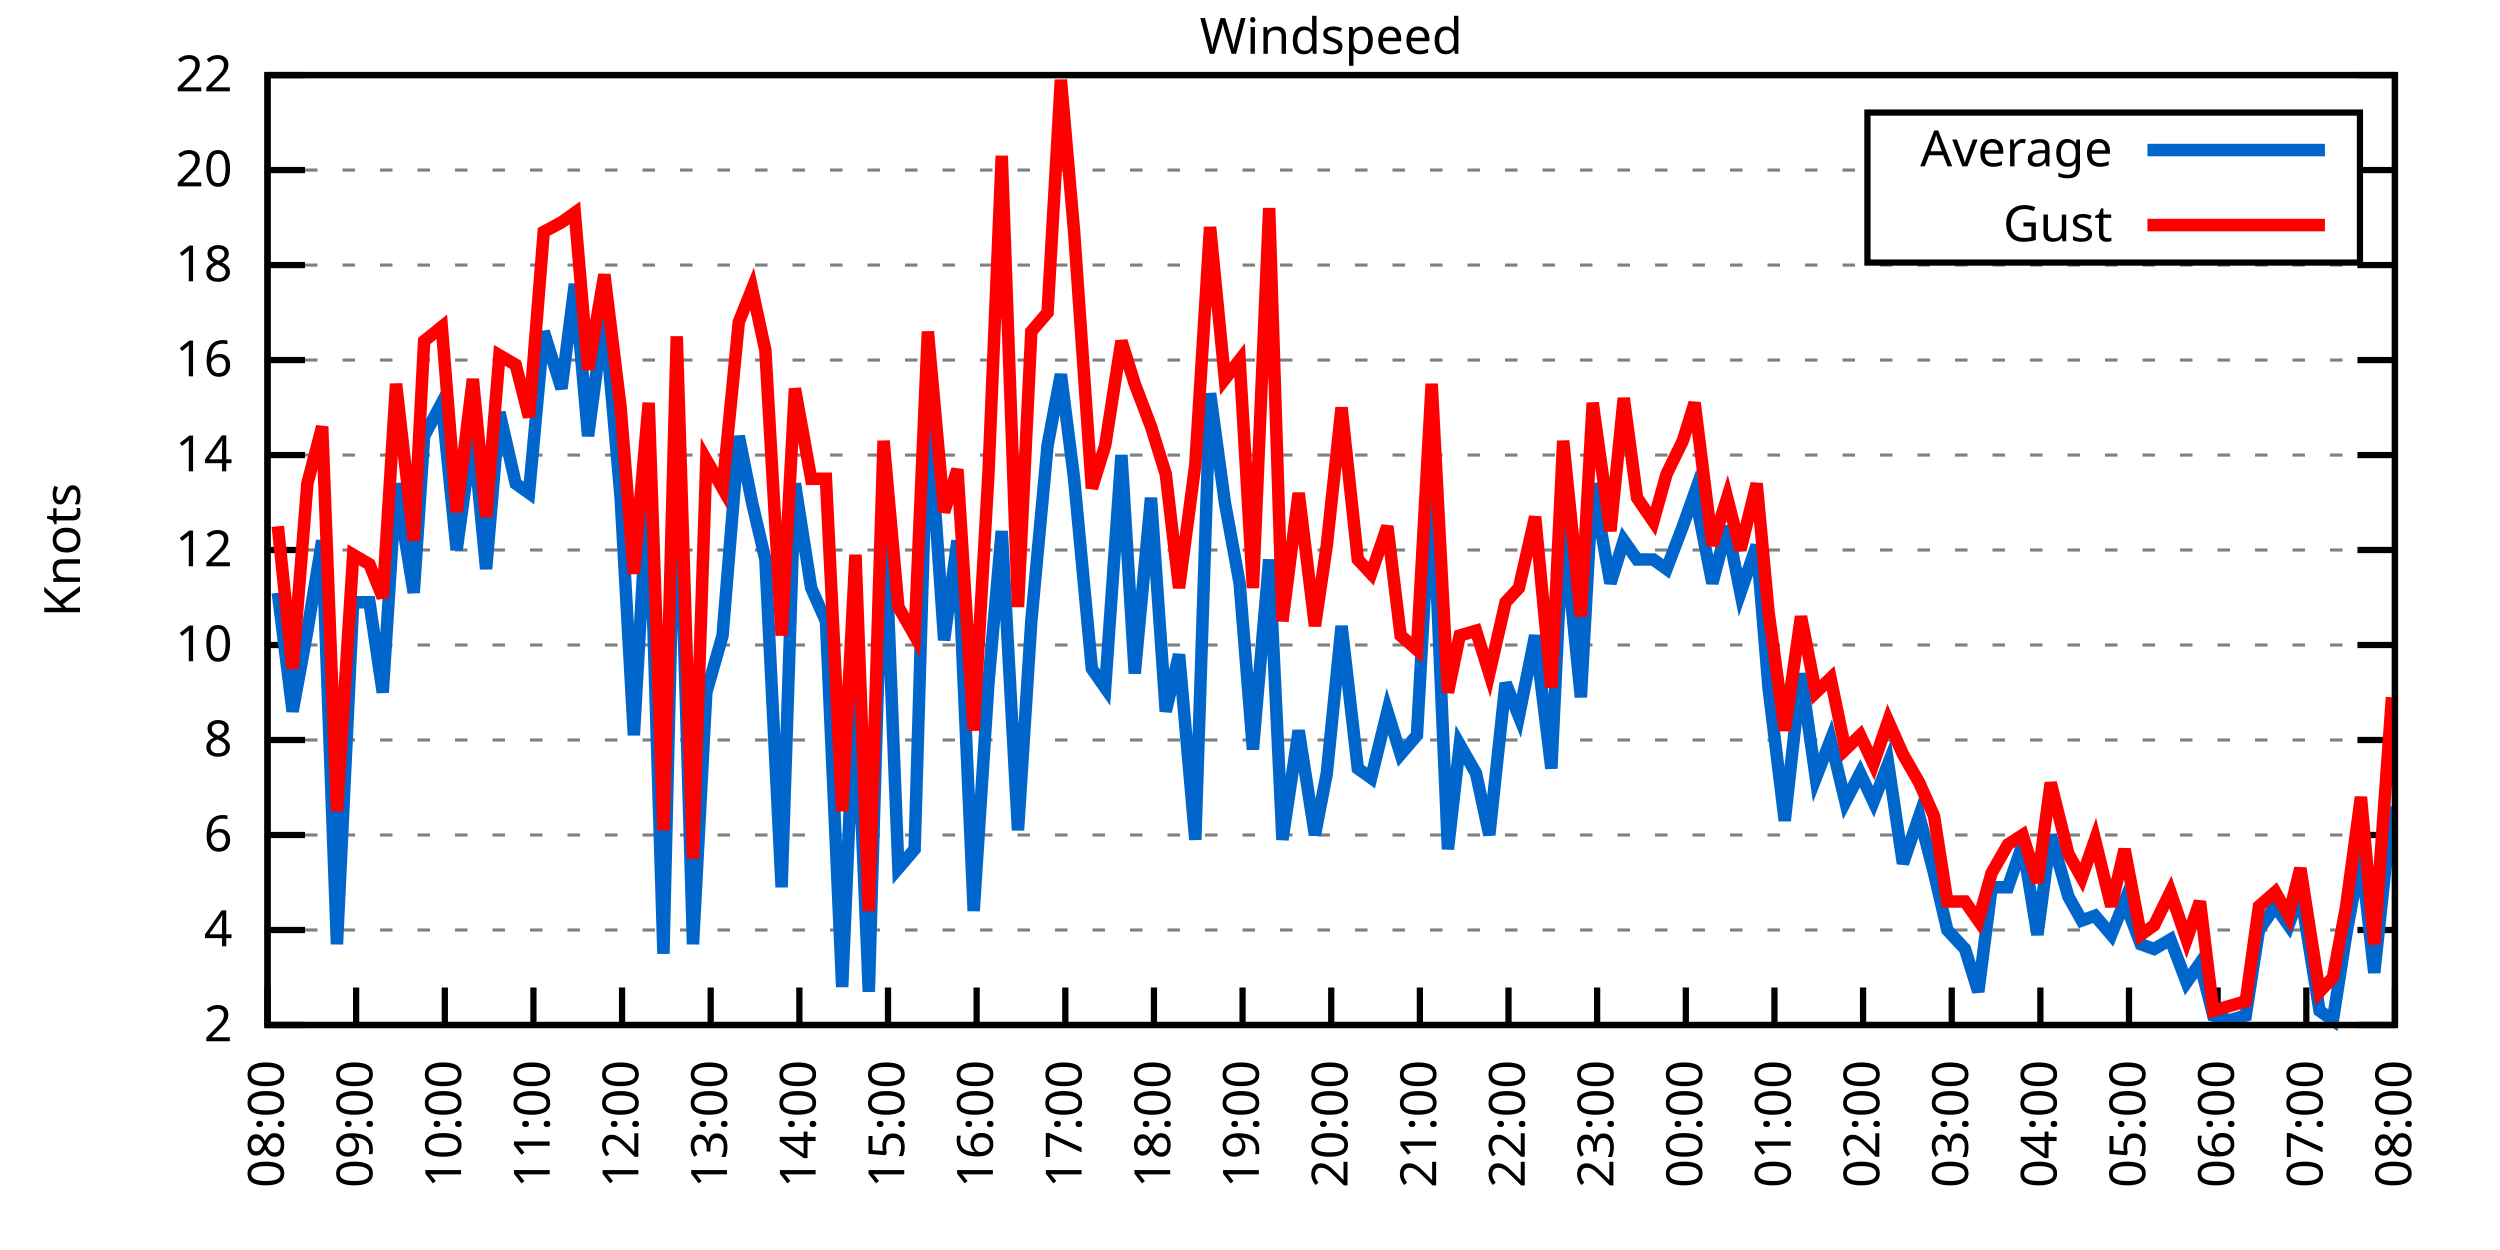
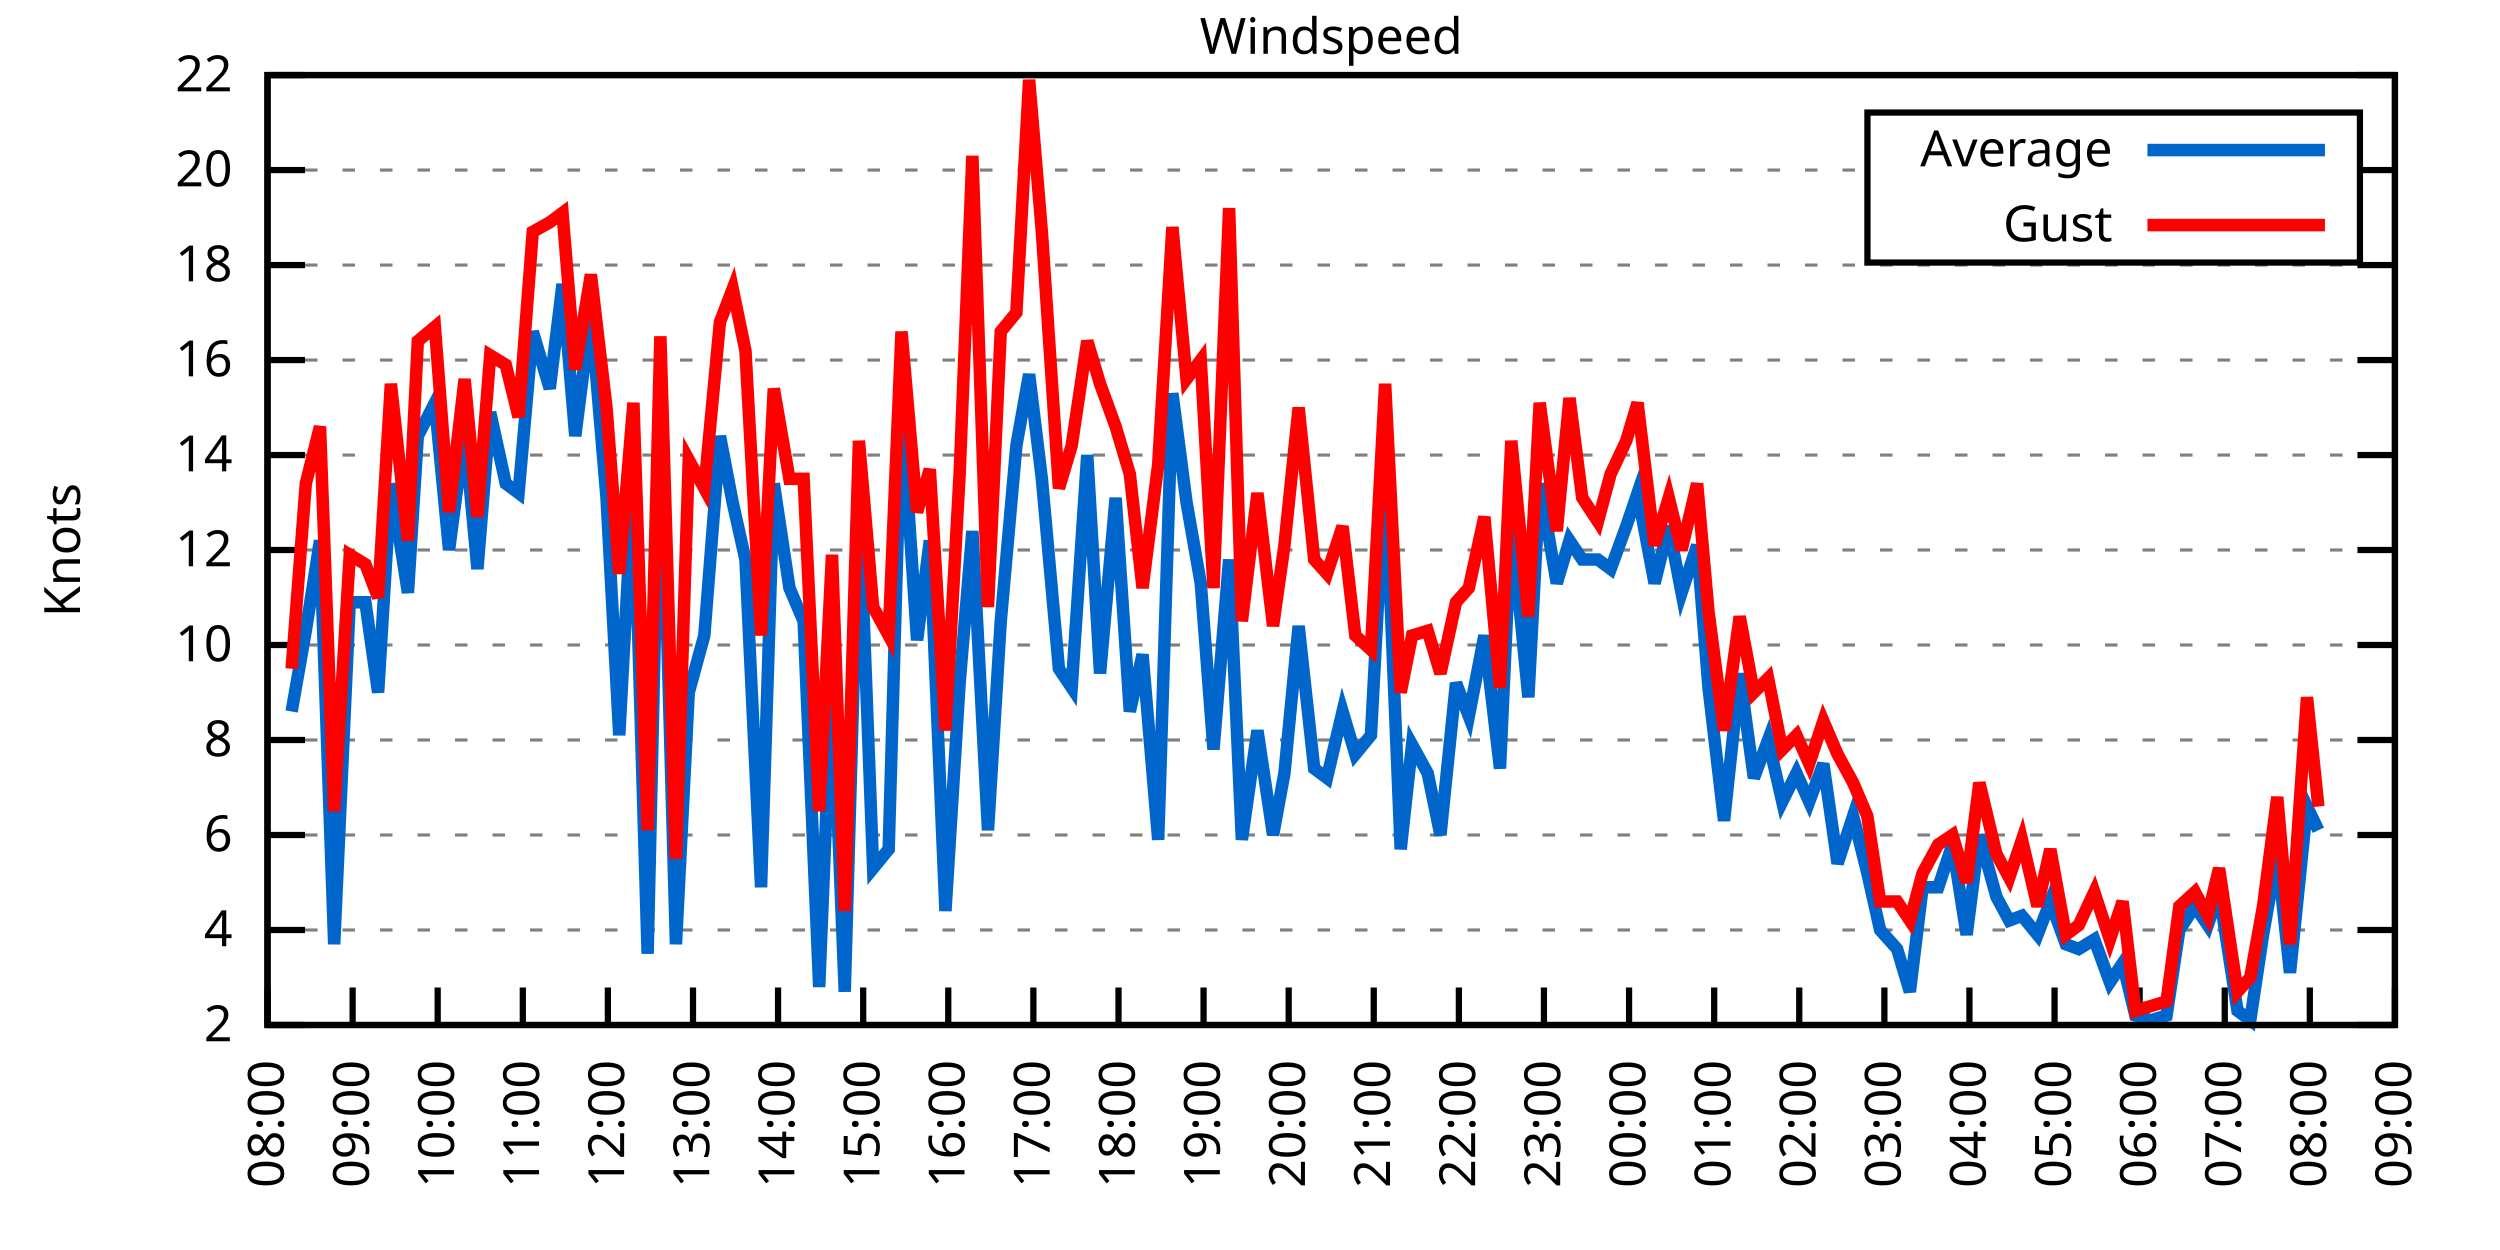
<svg xmlns="http://www.w3.org/2000/svg" xmlns:xlink="http://www.w3.org/1999/xlink" width="400" height="200" viewBox="0 0 400 200">
  <g id="gnuplot_canvas">
    <rect x="0" y="0" width="400" height="200" fill="none" />
    <defs>
      <circle id="gpDot" r="0.5" stroke-width="0.5" stroke="currentColor" />
      <path id="gpPt0" stroke-width="0.333" stroke="currentColor" d="M-1,0 h2 M0,-1 v2" />
      <path id="gpPt1" stroke-width="0.333" stroke="currentColor" d="M-1,-1 L1,1 M1,-1 L-1,1" />
      <path id="gpPt2" stroke-width="0.333" stroke="currentColor" d="M-1,0 L1,0 M0,-1 L0,1 M-1,-1 L1,1 M-1,1 L1,-1" />
      <rect id="gpPt3" stroke-width="0.333" stroke="currentColor" x="-1" y="-1" width="2" height="2" />
      <rect id="gpPt4" stroke-width="0.333" stroke="currentColor" fill="currentColor" x="-1" y="-1" width="2" height="2" />
      <circle id="gpPt5" stroke-width="0.333" stroke="currentColor" cx="0" cy="0" r="1" />
      <use xlink:href="#gpPt5" id="gpPt6" fill="currentColor" stroke="none" />
      <path id="gpPt7" stroke-width="0.333" stroke="currentColor" d="M0,-1.33 L-1.33,0.67 L1.33,0.67 z" />
      <use xlink:href="#gpPt7" id="gpPt8" fill="currentColor" stroke="none" />
      <use xlink:href="#gpPt7" id="gpPt9" stroke="currentColor" transform="rotate(180)" />
      <use xlink:href="#gpPt9" id="gpPt10" fill="currentColor" stroke="none" />
      <use xlink:href="#gpPt3" id="gpPt11" stroke="currentColor" transform="rotate(45)" />
      <use xlink:href="#gpPt11" id="gpPt12" fill="currentColor" stroke="none" />
      <path id="gpPt13" stroke-width="0.333" stroke="currentColor" d="M0,1.330 L1.265,0.411 L0.782,-1.067 L-0.782,-1.076 L-1.265,0.411 z" />
      <use xlink:href="#gpPt13" id="gpPt14" fill="currentColor" stroke="none" />
      <filter id="textbox" filterUnits="objectBoundingBox" x="0" y="0" height="1" width="1">
        <feFlood flood-color="white" flood-opacity="1" result="bgnd" />
        <feComposite in="SourceGraphic" in2="bgnd" operator="atop" />
      </filter>
      <filter id="greybox" filterUnits="objectBoundingBox" x="0" y="0" height="1" width="1">
        <feFlood flood-color="lightgrey" flood-opacity="1" result="grey" />
        <feComposite in="SourceGraphic" in2="grey" operator="atop" />
      </filter>
    </defs>
    <g fill="none" color="white" stroke="currentColor" stroke-width="1.00" stroke-linecap="butt" stroke-linejoin="miter">
</g>
    <g fill="none" color="black" stroke="currentColor" stroke-width="1.00" stroke-linecap="butt" stroke-linejoin="miter">
      <g stroke="none" shape-rendering="crispEdges">
        <polygon fill="rgb(255, 255, 255)" points="42.80,164.00 383.18,164.00 383.18,12.02 42.80,12.02 " />
      </g>
    </g>
    <g fill="none" color="black" stroke="currentColor" stroke-width="1.00" stroke-linecap="butt" stroke-linejoin="miter">
</g>
    <g fill="none" color="black" stroke="black" stroke-width="0.50" stroke-linecap="butt" stroke-linejoin="miter">
</g>
    <g fill="none" color="gray" stroke="currentColor" stroke-width="0.50" stroke-linecap="butt" stroke-linejoin="miter">
      <path stroke="gray" stroke-dasharray="2,4" class="gridline" d="M42.80,164.00 L383.19,164.00  " />
    </g>
    <g fill="none" color="gray" stroke="gray" stroke-width="1.00" stroke-linecap="butt" stroke-linejoin="miter">
</g>
    <g fill="none" color="black" stroke="currentColor" stroke-width="1.00" stroke-linecap="butt" stroke-linejoin="miter">
      <path stroke="black" d="M42.80,164.00 L48.80,164.00 M383.19,164.00 L377.19,164.00  " />
      <g transform="translate(37.20,166.60)" stroke="none" fill="black" font-family="Sans" font-size="8.00" text-anchor="end">
        <text>
          <tspan font-family="Sans"> 2</tspan>
        </text>
      </g>
    </g>
    <g fill="none" color="black" stroke="currentColor" stroke-width="1.00" stroke-linecap="butt" stroke-linejoin="miter">
</g>
    <g fill="none" color="black" stroke="black" stroke-width="0.50" stroke-linecap="butt" stroke-linejoin="miter">
</g>
    <g fill="none" color="gray" stroke="currentColor" stroke-width="0.50" stroke-linecap="butt" stroke-linejoin="miter">
      <path stroke="gray" stroke-dasharray="2,4" class="gridline" d="M42.80,148.80 L383.19,148.80  " />
    </g>
    <g fill="none" color="gray" stroke="gray" stroke-width="1.00" stroke-linecap="butt" stroke-linejoin="miter">
</g>
    <g fill="none" color="black" stroke="currentColor" stroke-width="1.00" stroke-linecap="butt" stroke-linejoin="miter">
      <path stroke="black" d="M42.80,148.80 L48.80,148.80 M383.19,148.80 L377.19,148.80  " />
      <g transform="translate(37.20,151.40)" stroke="none" fill="black" font-family="Sans" font-size="8.00" text-anchor="end">
        <text>
          <tspan font-family="Sans"> 4</tspan>
        </text>
      </g>
    </g>
    <g fill="none" color="black" stroke="currentColor" stroke-width="1.00" stroke-linecap="butt" stroke-linejoin="miter">
</g>
    <g fill="none" color="black" stroke="black" stroke-width="0.50" stroke-linecap="butt" stroke-linejoin="miter">
</g>
    <g fill="none" color="gray" stroke="currentColor" stroke-width="0.50" stroke-linecap="butt" stroke-linejoin="miter">
      <path stroke="gray" stroke-dasharray="2,4" class="gridline" d="M42.80,133.60 L383.19,133.60  " />
    </g>
    <g fill="none" color="gray" stroke="gray" stroke-width="1.00" stroke-linecap="butt" stroke-linejoin="miter">
</g>
    <g fill="none" color="black" stroke="currentColor" stroke-width="1.00" stroke-linecap="butt" stroke-linejoin="miter">
      <path stroke="black" d="M42.80,133.60 L48.80,133.60 M383.19,133.60 L377.19,133.60  " />
      <g transform="translate(37.20,136.20)" stroke="none" fill="black" font-family="Sans" font-size="8.00" text-anchor="end">
        <text>
          <tspan font-family="Sans"> 6</tspan>
        </text>
      </g>
    </g>
    <g fill="none" color="black" stroke="currentColor" stroke-width="1.00" stroke-linecap="butt" stroke-linejoin="miter">
</g>
    <g fill="none" color="black" stroke="black" stroke-width="0.50" stroke-linecap="butt" stroke-linejoin="miter">
</g>
    <g fill="none" color="gray" stroke="currentColor" stroke-width="0.50" stroke-linecap="butt" stroke-linejoin="miter">
      <path stroke="gray" stroke-dasharray="2,4" class="gridline" d="M42.80,118.40 L383.19,118.40  " />
    </g>
    <g fill="none" color="gray" stroke="gray" stroke-width="1.00" stroke-linecap="butt" stroke-linejoin="miter">
</g>
    <g fill="none" color="black" stroke="currentColor" stroke-width="1.00" stroke-linecap="butt" stroke-linejoin="miter">
      <path stroke="black" d="M42.80,118.40 L48.80,118.40 M383.19,118.40 L377.19,118.40  " />
      <g transform="translate(37.20,121.00)" stroke="none" fill="black" font-family="Sans" font-size="8.00" text-anchor="end">
        <text>
          <tspan font-family="Sans"> 8</tspan>
        </text>
      </g>
    </g>
    <g fill="none" color="black" stroke="currentColor" stroke-width="1.00" stroke-linecap="butt" stroke-linejoin="miter">
</g>
    <g fill="none" color="black" stroke="black" stroke-width="0.50" stroke-linecap="butt" stroke-linejoin="miter">
</g>
    <g fill="none" color="gray" stroke="currentColor" stroke-width="0.50" stroke-linecap="butt" stroke-linejoin="miter">
      <path stroke="gray" stroke-dasharray="2,4" class="gridline" d="M42.80,103.20 L383.19,103.20  " />
    </g>
    <g fill="none" color="gray" stroke="gray" stroke-width="1.00" stroke-linecap="butt" stroke-linejoin="miter">
</g>
    <g fill="none" color="black" stroke="currentColor" stroke-width="1.00" stroke-linecap="butt" stroke-linejoin="miter">
      <path stroke="black" d="M42.80,103.20 L48.80,103.20 M383.19,103.20 L377.19,103.20  " />
      <g transform="translate(37.20,105.80)" stroke="none" fill="black" font-family="Sans" font-size="8.00" text-anchor="end">
        <text>
          <tspan font-family="Sans"> 10</tspan>
        </text>
      </g>
    </g>
    <g fill="none" color="black" stroke="currentColor" stroke-width="1.00" stroke-linecap="butt" stroke-linejoin="miter">
</g>
    <g fill="none" color="black" stroke="black" stroke-width="0.50" stroke-linecap="butt" stroke-linejoin="miter">
</g>
    <g fill="none" color="gray" stroke="currentColor" stroke-width="0.50" stroke-linecap="butt" stroke-linejoin="miter">
      <path stroke="gray" stroke-dasharray="2,4" class="gridline" d="M42.80,88.00 L383.19,88.00  " />
    </g>
    <g fill="none" color="gray" stroke="gray" stroke-width="1.00" stroke-linecap="butt" stroke-linejoin="miter">
</g>
    <g fill="none" color="black" stroke="currentColor" stroke-width="1.00" stroke-linecap="butt" stroke-linejoin="miter">
      <path stroke="black" d="M42.80,88.00 L48.80,88.00 M383.19,88.00 L377.19,88.00  " />
      <g transform="translate(37.20,90.60)" stroke="none" fill="black" font-family="Sans" font-size="8.00" text-anchor="end">
        <text>
          <tspan font-family="Sans"> 12</tspan>
        </text>
      </g>
    </g>
    <g fill="none" color="black" stroke="currentColor" stroke-width="1.00" stroke-linecap="butt" stroke-linejoin="miter">
</g>
    <g fill="none" color="black" stroke="black" stroke-width="0.50" stroke-linecap="butt" stroke-linejoin="miter">
</g>
    <g fill="none" color="gray" stroke="currentColor" stroke-width="0.50" stroke-linecap="butt" stroke-linejoin="miter">
      <path stroke="gray" stroke-dasharray="2,4" class="gridline" d="M42.80,72.81 L383.19,72.81  " />
    </g>
    <g fill="none" color="gray" stroke="gray" stroke-width="1.00" stroke-linecap="butt" stroke-linejoin="miter">
</g>
    <g fill="none" color="black" stroke="currentColor" stroke-width="1.00" stroke-linecap="butt" stroke-linejoin="miter">
      <path stroke="black" d="M42.80,72.81 L48.80,72.81 M383.19,72.81 L377.19,72.81  " />
      <g transform="translate(37.20,75.41)" stroke="none" fill="black" font-family="Sans" font-size="8.00" text-anchor="end">
        <text>
          <tspan font-family="Sans"> 14</tspan>
        </text>
      </g>
    </g>
    <g fill="none" color="black" stroke="currentColor" stroke-width="1.00" stroke-linecap="butt" stroke-linejoin="miter">
</g>
    <g fill="none" color="black" stroke="black" stroke-width="0.50" stroke-linecap="butt" stroke-linejoin="miter">
</g>
    <g fill="none" color="gray" stroke="currentColor" stroke-width="0.50" stroke-linecap="butt" stroke-linejoin="miter">
      <path stroke="gray" stroke-dasharray="2,4" class="gridline" d="M42.80,57.61 L383.19,57.61  " />
    </g>
    <g fill="none" color="gray" stroke="gray" stroke-width="1.00" stroke-linecap="butt" stroke-linejoin="miter">
</g>
    <g fill="none" color="black" stroke="currentColor" stroke-width="1.00" stroke-linecap="butt" stroke-linejoin="miter">
      <path stroke="black" d="M42.80,57.61 L48.80,57.61 M383.19,57.61 L377.19,57.61  " />
      <g transform="translate(37.20,60.21)" stroke="none" fill="black" font-family="Sans" font-size="8.00" text-anchor="end">
        <text>
          <tspan font-family="Sans"> 16</tspan>
        </text>
      </g>
    </g>
    <g fill="none" color="black" stroke="currentColor" stroke-width="1.00" stroke-linecap="butt" stroke-linejoin="miter">
</g>
    <g fill="none" color="black" stroke="black" stroke-width="0.50" stroke-linecap="butt" stroke-linejoin="miter">
</g>
    <g fill="none" color="gray" stroke="currentColor" stroke-width="0.50" stroke-linecap="butt" stroke-linejoin="miter">
      <path stroke="gray" stroke-dasharray="2,4" class="gridline" d="M42.80,42.41 L383.19,42.41  " />
    </g>
    <g fill="none" color="gray" stroke="gray" stroke-width="1.00" stroke-linecap="butt" stroke-linejoin="miter">
</g>
    <g fill="none" color="black" stroke="currentColor" stroke-width="1.00" stroke-linecap="butt" stroke-linejoin="miter">
      <path stroke="black" d="M42.80,42.41 L48.80,42.41 M383.19,42.41 L377.19,42.41  " />
      <g transform="translate(37.20,45.01)" stroke="none" fill="black" font-family="Sans" font-size="8.00" text-anchor="end">
        <text>
          <tspan font-family="Sans"> 18</tspan>
        </text>
      </g>
    </g>
    <g fill="none" color="black" stroke="currentColor" stroke-width="1.00" stroke-linecap="butt" stroke-linejoin="miter">
</g>
    <g fill="none" color="black" stroke="black" stroke-width="0.50" stroke-linecap="butt" stroke-linejoin="miter">
</g>
    <g fill="none" color="gray" stroke="currentColor" stroke-width="0.50" stroke-linecap="butt" stroke-linejoin="miter">
      <path stroke="gray" stroke-dasharray="2,4" class="gridline" d="M42.80,27.21 L298.79,27.21 M377.59,27.21 L383.19,27.21  " />
    </g>
    <g fill="none" color="gray" stroke="gray" stroke-width="1.00" stroke-linecap="butt" stroke-linejoin="miter">
</g>
    <g fill="none" color="black" stroke="currentColor" stroke-width="1.00" stroke-linecap="butt" stroke-linejoin="miter">
      <path stroke="black" d="M42.80,27.21 L48.80,27.21 M383.19,27.21 L377.19,27.21  " />
      <g transform="translate(37.20,29.81)" stroke="none" fill="black" font-family="Sans" font-size="8.00" text-anchor="end">
        <text>
          <tspan font-family="Sans"> 20</tspan>
        </text>
      </g>
    </g>
    <g fill="none" color="black" stroke="currentColor" stroke-width="1.00" stroke-linecap="butt" stroke-linejoin="miter">
</g>
    <g fill="none" color="black" stroke="black" stroke-width="0.50" stroke-linecap="butt" stroke-linejoin="miter">
</g>
    <g fill="none" color="gray" stroke="currentColor" stroke-width="0.50" stroke-linecap="butt" stroke-linejoin="miter">
      <path stroke="gray" stroke-dasharray="2,4" class="gridline" d="M42.80,12.01 L383.19,12.01  " />
    </g>
    <g fill="none" color="gray" stroke="gray" stroke-width="1.00" stroke-linecap="butt" stroke-linejoin="miter">
</g>
    <g fill="none" color="black" stroke="currentColor" stroke-width="1.00" stroke-linecap="butt" stroke-linejoin="miter">
      <path stroke="black" d="M42.80,12.01 L48.80,12.01 M383.19,12.01 L377.19,12.01  " />
      <g transform="translate(37.20,14.61)" stroke="none" fill="black" font-family="Sans" font-size="8.00" text-anchor="end">
        <text>
          <tspan font-family="Sans"> 22</tspan>
        </text>
      </g>
    </g>
    <g fill="none" color="black" stroke="currentColor" stroke-width="1.00" stroke-linecap="butt" stroke-linejoin="miter">
      <path stroke="black" d="M42.80,164.00 L42.80,158.00  " />
      <g transform="translate(45.40,169.60) rotate(270.00)" stroke="none" fill="black" font-family="Sans" font-size="8.00" text-anchor="end">
        <text>
          <tspan font-family="Sans">08:00</tspan>
        </text>
      </g>
    </g>
    <g fill="none" color="black" stroke="currentColor" stroke-width="1.00" stroke-linecap="butt" stroke-linejoin="miter">
-       <path stroke="black" d="M56.98,164.00 L56.98,158.00  " />
-       <g transform="translate(59.58,169.60) rotate(270.00)" stroke="none" fill="black" font-family="Sans" font-size="8.00" text-anchor="end">
+       <path stroke="black" d="M56.42,164.00 L56.42,158.00  " />
+       <g transform="translate(59.02,169.60) rotate(270.00)" stroke="none" fill="black" font-family="Sans" font-size="8.00" text-anchor="end">
        <text>
          <tspan font-family="Sans">09:00</tspan>
        </text>
      </g>
    </g>
    <g fill="none" color="black" stroke="currentColor" stroke-width="1.00" stroke-linecap="butt" stroke-linejoin="miter">
-       <path stroke="black" d="M71.17,164.00 L71.17,158.00  " />
-       <g transform="translate(73.77,169.60) rotate(270.00)" stroke="none" fill="black" font-family="Sans" font-size="8.00" text-anchor="end">
+       <path stroke="black" d="M70.03,164.00 L70.03,158.00  " />
+       <g transform="translate(72.63,169.60) rotate(270.00)" stroke="none" fill="black" font-family="Sans" font-size="8.00" text-anchor="end">
        <text>
          <tspan font-family="Sans">10:00</tspan>
        </text>
      </g>
    </g>
    <g fill="none" color="black" stroke="currentColor" stroke-width="1.00" stroke-linecap="butt" stroke-linejoin="miter">
-       <path stroke="black" d="M85.35,164.00 L85.35,158.00  " />
-       <g transform="translate(87.95,169.60) rotate(270.00)" stroke="none" fill="black" font-family="Sans" font-size="8.00" text-anchor="end">
+       <path stroke="black" d="M83.65,164.00 L83.65,158.00  " />
+       <g transform="translate(86.25,169.60) rotate(270.00)" stroke="none" fill="black" font-family="Sans" font-size="8.00" text-anchor="end">
        <text>
          <tspan font-family="Sans">11:00</tspan>
        </text>
      </g>
    </g>
    <g fill="none" color="black" stroke="currentColor" stroke-width="1.00" stroke-linecap="butt" stroke-linejoin="miter">
-       <path stroke="black" d="M99.53,164.00 L99.53,158.00  " />
-       <g transform="translate(102.13,169.60) rotate(270.00)" stroke="none" fill="black" font-family="Sans" font-size="8.00" text-anchor="end">
+       <path stroke="black" d="M97.26,164.00 L97.26,158.00  " />
+       <g transform="translate(99.86,169.60) rotate(270.00)" stroke="none" fill="black" font-family="Sans" font-size="8.00" text-anchor="end">
        <text>
          <tspan font-family="Sans">12:00</tspan>
        </text>
      </g>
    </g>
    <g fill="none" color="black" stroke="currentColor" stroke-width="1.00" stroke-linecap="butt" stroke-linejoin="miter">
-       <path stroke="black" d="M113.71,164.00 L113.71,158.00  " />
-       <g transform="translate(116.31,169.60) rotate(270.00)" stroke="none" fill="black" font-family="Sans" font-size="8.00" text-anchor="end">
+       <path stroke="black" d="M110.88,164.00 L110.88,158.00  " />
+       <g transform="translate(113.48,169.60) rotate(270.00)" stroke="none" fill="black" font-family="Sans" font-size="8.00" text-anchor="end">
        <text>
          <tspan font-family="Sans">13:00</tspan>
        </text>
      </g>
    </g>
    <g fill="none" color="black" stroke="currentColor" stroke-width="1.00" stroke-linecap="butt" stroke-linejoin="miter">
-       <path stroke="black" d="M127.90,164.00 L127.90,158.00  " />
-       <g transform="translate(130.50,169.60) rotate(270.00)" stroke="none" fill="black" font-family="Sans" font-size="8.00" text-anchor="end">
+       <path stroke="black" d="M124.49,164.00 L124.49,158.00  " />
+       <g transform="translate(127.09,169.60) rotate(270.00)" stroke="none" fill="black" font-family="Sans" font-size="8.00" text-anchor="end">
        <text>
          <tspan font-family="Sans">14:00</tspan>
        </text>
      </g>
    </g>
    <g fill="none" color="black" stroke="currentColor" stroke-width="1.00" stroke-linecap="butt" stroke-linejoin="miter">
-       <path stroke="black" d="M142.08,164.00 L142.08,158.00  " />
-       <g transform="translate(144.68,169.60) rotate(270.00)" stroke="none" fill="black" font-family="Sans" font-size="8.00" text-anchor="end">
+       <path stroke="black" d="M138.11,164.00 L138.11,158.00  " />
+       <g transform="translate(140.71,169.60) rotate(270.00)" stroke="none" fill="black" font-family="Sans" font-size="8.00" text-anchor="end">
        <text>
          <tspan font-family="Sans">15:00</tspan>
        </text>
      </g>
    </g>
    <g fill="none" color="black" stroke="currentColor" stroke-width="1.00" stroke-linecap="butt" stroke-linejoin="miter">
-       <path stroke="black" d="M156.26,164.00 L156.26,158.00  " />
-       <g transform="translate(158.86,169.60) rotate(270.00)" stroke="none" fill="black" font-family="Sans" font-size="8.00" text-anchor="end">
+       <path stroke="black" d="M151.72,164.00 L151.72,158.00  " />
+       <g transform="translate(154.32,169.60) rotate(270.00)" stroke="none" fill="black" font-family="Sans" font-size="8.00" text-anchor="end">
        <text>
          <tspan font-family="Sans">16:00</tspan>
        </text>
      </g>
    </g>
    <g fill="none" color="black" stroke="currentColor" stroke-width="1.00" stroke-linecap="butt" stroke-linejoin="miter">
-       <path stroke="black" d="M170.45,164.00 L170.45,158.00  " />
-       <g transform="translate(173.05,169.60) rotate(270.00)" stroke="none" fill="black" font-family="Sans" font-size="8.00" text-anchor="end">
+       <path stroke="black" d="M165.34,164.00 L165.34,158.00  " />
+       <g transform="translate(167.94,169.60) rotate(270.00)" stroke="none" fill="black" font-family="Sans" font-size="8.00" text-anchor="end">
        <text>
          <tspan font-family="Sans">17:00</tspan>
        </text>
      </g>
    </g>
    <g fill="none" color="black" stroke="currentColor" stroke-width="1.00" stroke-linecap="butt" stroke-linejoin="miter">
-       <path stroke="black" d="M184.63,164.00 L184.63,158.00  " />
-       <g transform="translate(187.23,169.60) rotate(270.00)" stroke="none" fill="black" font-family="Sans" font-size="8.00" text-anchor="end">
+       <path stroke="black" d="M178.96,164.00 L178.96,158.00  " />
+       <g transform="translate(181.56,169.60) rotate(270.00)" stroke="none" fill="black" font-family="Sans" font-size="8.00" text-anchor="end">
        <text>
          <tspan font-family="Sans">18:00</tspan>
        </text>
      </g>
    </g>
    <g fill="none" color="black" stroke="currentColor" stroke-width="1.00" stroke-linecap="butt" stroke-linejoin="miter">
-       <path stroke="black" d="M198.81,164.00 L198.81,158.00  " />
-       <g transform="translate(201.41,169.60) rotate(270.00)" stroke="none" fill="black" font-family="Sans" font-size="8.00" text-anchor="end">
+       <path stroke="black" d="M192.57,164.00 L192.57,158.00  " />
+       <g transform="translate(195.17,169.60) rotate(270.00)" stroke="none" fill="black" font-family="Sans" font-size="8.00" text-anchor="end">
        <text>
          <tspan font-family="Sans">19:00</tspan>
        </text>
      </g>
    </g>
    <g fill="none" color="black" stroke="currentColor" stroke-width="1.00" stroke-linecap="butt" stroke-linejoin="miter">
-       <path stroke="black" d="M213.00,164.00 L213.00,158.00  " />
-       <g transform="translate(215.60,169.60) rotate(270.00)" stroke="none" fill="black" font-family="Sans" font-size="8.00" text-anchor="end">
+       <path stroke="black" d="M206.19,164.00 L206.19,158.00  " />
+       <g transform="translate(208.79,169.60) rotate(270.00)" stroke="none" fill="black" font-family="Sans" font-size="8.00" text-anchor="end">
        <text>
          <tspan font-family="Sans">20:00</tspan>
        </text>
      </g>
    </g>
    <g fill="none" color="black" stroke="currentColor" stroke-width="1.00" stroke-linecap="butt" stroke-linejoin="miter">
-       <path stroke="black" d="M227.18,164.00 L227.18,158.00  " />
-       <g transform="translate(229.78,169.60) rotate(270.00)" stroke="none" fill="black" font-family="Sans" font-size="8.00" text-anchor="end">
+       <path stroke="black" d="M219.80,164.00 L219.80,158.00  " />
+       <g transform="translate(222.40,169.60) rotate(270.00)" stroke="none" fill="black" font-family="Sans" font-size="8.00" text-anchor="end">
        <text>
          <tspan font-family="Sans">21:00</tspan>
        </text>
      </g>
    </g>
    <g fill="none" color="black" stroke="currentColor" stroke-width="1.00" stroke-linecap="butt" stroke-linejoin="miter">
-       <path stroke="black" d="M241.36,164.00 L241.36,158.00  " />
-       <g transform="translate(243.96,169.60) rotate(270.00)" stroke="none" fill="black" font-family="Sans" font-size="8.00" text-anchor="end">
+       <path stroke="black" d="M233.42,164.00 L233.42,158.00  " />
+       <g transform="translate(236.02,169.60) rotate(270.00)" stroke="none" fill="black" font-family="Sans" font-size="8.00" text-anchor="end">
        <text>
          <tspan font-family="Sans">22:00</tspan>
        </text>
      </g>
    </g>
    <g fill="none" color="black" stroke="currentColor" stroke-width="1.00" stroke-linecap="butt" stroke-linejoin="miter">
-       <path stroke="black" d="M255.54,164.00 L255.54,158.00  " />
-       <g transform="translate(258.14,169.60) rotate(270.00)" stroke="none" fill="black" font-family="Sans" font-size="8.00" text-anchor="end">
+       <path stroke="black" d="M247.03,164.00 L247.03,158.00  " />
+       <g transform="translate(249.63,169.60) rotate(270.00)" stroke="none" fill="black" font-family="Sans" font-size="8.00" text-anchor="end">
        <text>
          <tspan font-family="Sans">23:00</tspan>
        </text>
      </g>
    </g>
    <g fill="none" color="black" stroke="currentColor" stroke-width="1.00" stroke-linecap="butt" stroke-linejoin="miter">
-       <path stroke="black" d="M269.73,164.00 L269.73,158.00  " />
-       <g transform="translate(272.33,169.60) rotate(270.00)" stroke="none" fill="black" font-family="Sans" font-size="8.00" text-anchor="end">
+       <path stroke="black" d="M260.65,164.00 L260.65,158.00  " />
+       <g transform="translate(263.25,169.60) rotate(270.00)" stroke="none" fill="black" font-family="Sans" font-size="8.00" text-anchor="end">
        <text>
          <tspan font-family="Sans">00:00</tspan>
        </text>
      </g>
    </g>
    <g fill="none" color="black" stroke="currentColor" stroke-width="1.00" stroke-linecap="butt" stroke-linejoin="miter">
-       <path stroke="black" d="M283.91,164.00 L283.91,158.00  " />
-       <g transform="translate(286.51,169.60) rotate(270.00)" stroke="none" fill="black" font-family="Sans" font-size="8.00" text-anchor="end">
+       <path stroke="black" d="M274.27,164.00 L274.27,158.00  " />
+       <g transform="translate(276.87,169.60) rotate(270.00)" stroke="none" fill="black" font-family="Sans" font-size="8.00" text-anchor="end">
        <text>
          <tspan font-family="Sans">01:00</tspan>
        </text>
      </g>
    </g>
    <g fill="none" color="black" stroke="currentColor" stroke-width="1.00" stroke-linecap="butt" stroke-linejoin="miter">
-       <path stroke="black" d="M298.09,164.00 L298.09,158.00  " />
-       <g transform="translate(300.69,169.60) rotate(270.00)" stroke="none" fill="black" font-family="Sans" font-size="8.00" text-anchor="end">
+       <path stroke="black" d="M287.88,164.00 L287.88,158.00  " />
+       <g transform="translate(290.48,169.60) rotate(270.00)" stroke="none" fill="black" font-family="Sans" font-size="8.00" text-anchor="end">
        <text>
          <tspan font-family="Sans">02:00</tspan>
        </text>
      </g>
    </g>
    <g fill="none" color="black" stroke="currentColor" stroke-width="1.00" stroke-linecap="butt" stroke-linejoin="miter">
-       <path stroke="black" d="M312.28,164.00 L312.28,158.00  " />
-       <g transform="translate(314.88,169.60) rotate(270.00)" stroke="none" fill="black" font-family="Sans" font-size="8.00" text-anchor="end">
+       <path stroke="black" d="M301.50,164.00 L301.50,158.00  " />
+       <g transform="translate(304.10,169.60) rotate(270.00)" stroke="none" fill="black" font-family="Sans" font-size="8.00" text-anchor="end">
        <text>
          <tspan font-family="Sans">03:00</tspan>
        </text>
      </g>
    </g>
    <g fill="none" color="black" stroke="currentColor" stroke-width="1.00" stroke-linecap="butt" stroke-linejoin="miter">
-       <path stroke="black" d="M326.46,164.00 L326.46,158.00  " />
-       <g transform="translate(329.06,169.60) rotate(270.00)" stroke="none" fill="black" font-family="Sans" font-size="8.00" text-anchor="end">
+       <path stroke="black" d="M315.11,164.00 L315.11,158.00  " />
+       <g transform="translate(317.71,169.60) rotate(270.00)" stroke="none" fill="black" font-family="Sans" font-size="8.00" text-anchor="end">
        <text>
          <tspan font-family="Sans">04:00</tspan>
        </text>
      </g>
    </g>
    <g fill="none" color="black" stroke="currentColor" stroke-width="1.00" stroke-linecap="butt" stroke-linejoin="miter">
-       <path stroke="black" d="M340.64,164.00 L340.64,158.00  " />
-       <g transform="translate(343.24,169.60) rotate(270.00)" stroke="none" fill="black" font-family="Sans" font-size="8.00" text-anchor="end">
+       <path stroke="black" d="M328.73,164.00 L328.73,158.00  " />
+       <g transform="translate(331.33,169.60) rotate(270.00)" stroke="none" fill="black" font-family="Sans" font-size="8.00" text-anchor="end">
        <text>
          <tspan font-family="Sans">05:00</tspan>
        </text>
      </g>
    </g>
    <g fill="none" color="black" stroke="currentColor" stroke-width="1.00" stroke-linecap="butt" stroke-linejoin="miter">
-       <path stroke="black" d="M354.82,164.00 L354.82,158.00  " />
-       <g transform="translate(357.42,169.60) rotate(270.00)" stroke="none" fill="black" font-family="Sans" font-size="8.00" text-anchor="end">
+       <path stroke="black" d="M342.34,164.00 L342.34,158.00  " />
+       <g transform="translate(344.94,169.60) rotate(270.00)" stroke="none" fill="black" font-family="Sans" font-size="8.00" text-anchor="end">
        <text>
          <tspan font-family="Sans">06:00</tspan>
        </text>
      </g>
    </g>
    <g fill="none" color="black" stroke="currentColor" stroke-width="1.00" stroke-linecap="butt" stroke-linejoin="miter">
-       <path stroke="black" d="M369.01,164.00 L369.01,158.00  " />
-       <g transform="translate(371.61,169.60) rotate(270.00)" stroke="none" fill="black" font-family="Sans" font-size="8.00" text-anchor="end">
+       <path stroke="black" d="M355.96,164.00 L355.96,158.00  " />
+       <g transform="translate(358.56,169.60) rotate(270.00)" stroke="none" fill="black" font-family="Sans" font-size="8.00" text-anchor="end">
        <text>
          <tspan font-family="Sans">07:00</tspan>
+         </text>
+       </g>
+     </g>
+     <g fill="none" color="black" stroke="currentColor" stroke-width="1.00" stroke-linecap="butt" stroke-linejoin="miter">
+       <path stroke="black" d="M369.57,164.00 L369.57,158.00  " />
+       <g transform="translate(372.17,169.60) rotate(270.00)" stroke="none" fill="black" font-family="Sans" font-size="8.00" text-anchor="end">
+         <text>
+           <tspan font-family="Sans">08:00</tspan>
        </text>
      </g>
    </g>
    <g fill="none" color="black" stroke="currentColor" stroke-width="1.00" stroke-linecap="butt" stroke-linejoin="miter">
      <path stroke="black" d="M383.19,164.00 L383.19,158.00  " />
      <g transform="translate(385.79,169.60) rotate(270.00)" stroke="none" fill="black" font-family="Sans" font-size="8.00" text-anchor="end">
        <text>
-           <tspan font-family="Sans">08:00</tspan>
+           <tspan font-family="Sans">09:00</tspan>
        </text>
      </g>
    </g>
    <g fill="none" color="black" stroke="currentColor" stroke-width="1.00" stroke-linecap="butt" stroke-linejoin="miter">
</g>
    <g fill="none" color="black" stroke="currentColor" stroke-width="1.00" stroke-linecap="butt" stroke-linejoin="miter">
      <path stroke="black" d="M42.80,12.01 L42.80,164.00 L383.19,164.00 L383.19,12.01 L42.80,12.01 Z  " />
    </g>
    <g fill="none" color="black" stroke="currentColor" stroke-width="1.00" stroke-linecap="butt" stroke-linejoin="miter">
</g>
    <g fill="none" color="black" stroke="currentColor" stroke-width="1.00" stroke-linecap="butt" stroke-linejoin="miter">
      <path stroke="black" d="M298.79,42.01 L298.79,18.01 L377.59,18.01 L377.59,42.01 L298.79,42.01 Z  " />
    </g>
    <g id="Windspeed_plot_1">
      <g fill="none" color="white" stroke="black" stroke-width="2.00" stroke-linecap="butt" stroke-linejoin="miter">
</g>
      <g fill="none" color="black" stroke="currentColor" stroke-width="2.00" stroke-linecap="butt" stroke-linejoin="miter">
        <g transform="translate(337.99,26.61)" stroke="none" fill="black" font-family="Sans" font-size="8.00" text-anchor="end">
          <text>
            <tspan font-family="Sans">Average</tspan>
          </text>
        </g>
      </g>
      <g fill="none" color="black" stroke="currentColor" stroke-width="2.00" stroke-linecap="butt" stroke-linejoin="miter">
-         <path stroke="rgb(  0, 102, 204)" d="M343.59,24.01 L371.99,24.01 M44.45,94.84 L46.82,113.84 L49.18,100.92 L51.55,86.49 L53.91,151.08 L56.51,96.36   L59.11,96.36 L61.24,110.80 L63.37,77.37 L66.20,94.84 L67.86,69.77 L70.69,64.45 L73.06,88.00 L75.66,69.01   L77.78,91.04 L79.91,65.97 L82.51,77.37 L84.64,78.89 L87.00,53.05 L89.84,62.17 L91.97,45.45 L94.09,69.77   L96.70,50.01 L99.30,79.65 L101.42,117.64 L103.79,75.85 L106.15,152.60 L108.28,62.93 L110.88,151.08 L113.01,110.80   L115.61,101.68 L118.21,69.77 L120.33,80.41 L122.46,89.52 L125.06,141.96 L127.19,77.37 L129.79,94.08 L132.15,99.40   L134.75,157.92 L136.88,107.76 L139.01,158.68 L141.37,78.89 L143.74,138.92 L146.34,135.88 L148.46,64.45 L151.06,102.44   L153.19,86.49 L155.79,145.76 L158.15,109.28 L160.28,84.97 L162.88,132.84 L165.01,99.40 L167.61,71.29 L169.74,59.89   L171.86,76.61 L174.70,107.00 L176.83,110.04 L179.43,72.81 L181.56,107.76 L184.16,79.65 L186.52,113.84 L188.65,104.72   L191.25,134.36 L193.61,62.93 L195.98,80.41 L198.34,93.32 L200.47,119.92 L203.07,89.52 L205.19,134.36 L207.79,116.88   L210.39,133.60 L212.29,123.72 L214.65,100.16 L217.25,122.96 L219.38,124.48 L221.98,113.84 L224.10,120.68 L226.71,117.64   L229.07,75.09 L231.67,135.88 L233.56,119.16 L236.16,123.72 L238.29,133.60 L240.89,109.28 L243.02,114.60 L245.62,101.68   L248.22,122.96 L250.11,83.45 L252.94,111.56 L254.83,77.37 L257.67,93.32 L259.80,86.49 L261.93,89.52 L264.53,89.52   L266.65,91.04 L269.25,84.21 L271.14,78.89 L273.98,93.32 L276.35,84.21 L278.47,94.84 L281.07,87.25 L282.96,110.04   L285.56,131.32 L288.16,107.76 L290.53,124.48 L292.89,118.40 L295.26,128.28 L297.62,123.72 L299.75,128.28 L302.11,122.20   L304.47,138.16 L307.08,130.56 L309.44,139.68 L311.57,148.80 L314.40,151.84 L316.53,158.68 L318.66,141.96 L321.26,141.96   L323.62,135.12 L325.99,149.56 L328.11,133.60 L330.95,143.48 L333.08,147.28 L335.20,146.52 L337.80,149.56 L339.93,144.24   L342.53,151.08 L344.66,151.84 L347.26,150.32 L349.86,157.16 L351.99,154.12 L354.12,162.48 L356.72,163.24 L359.32,162.48   L361.44,148.80 L364.04,145.00 L366.17,148.04 L368.06,142.72 L371.13,161.72 L373.26,163.24 L375.39,149.56 L377.75,136.64   L379.88,155.64 L382.72,129.04  " />
+         <path stroke="rgb(  0, 102, 204)" d="M343.59,24.01 L371.99,24.01 M46.66,113.84 L48.93,100.92 L51.20,86.49 L53.47,151.08 L55.96,96.36 L58.46,96.36   L60.50,110.80 L62.54,77.37 L65.27,94.84 L66.85,69.77 L69.58,64.45 L71.85,88.00 L74.34,69.01 L76.39,91.04   L78.43,65.97 L80.92,77.37 L82.97,78.89 L85.24,53.05 L87.96,62.17 L90.00,45.45 L92.04,69.77 L94.54,50.01   L97.04,79.65 L99.08,117.64 L101.35,75.85 L103.62,152.60 L105.66,62.93 L108.15,151.08 L110.20,110.80 L112.69,101.68   L115.19,69.77 L117.23,80.41 L119.27,89.52 L121.77,141.96 L123.81,77.37 L126.31,94.08 L128.58,99.40 L131.07,157.92   L133.12,107.76 L135.16,158.68 L137.43,78.89 L139.70,138.92 L142.19,135.88 L144.24,64.45 L146.73,102.44 L148.77,86.49   L151.27,145.76 L153.54,109.28 L155.58,84.97 L158.08,132.84 L160.12,99.40 L162.62,71.29 L164.66,59.89 L166.70,76.61   L169.43,107.00 L171.47,110.04 L173.96,72.81 L176.01,107.76 L178.50,79.65 L180.77,113.84 L182.81,104.72 L185.31,134.36   L187.58,62.93 L189.85,80.41 L192.12,93.32 L194.16,119.92 L196.66,89.52 L198.70,134.36 L201.19,116.88 L203.69,133.60   L205.51,123.72 L207.78,100.16 L210.27,122.96 L212.31,124.48 L214.81,113.84 L216.85,120.68 L219.35,117.64 L221.62,75.09   L224.11,135.88 L225.93,119.16 L228.43,123.72 L230.47,133.60 L232.96,109.28 L235.01,114.60 L237.50,101.68 L240.00,122.96   L241.81,83.45 L244.54,111.56 L246.35,77.37 L249.08,93.32 L251.12,86.49 L253.16,89.52 L255.66,89.52 L257.70,91.04   L260.20,84.21 L262.01,78.89 L264.73,93.32 L267.00,84.21 L269.05,94.84 L271.54,87.25 L273.36,110.04 L275.85,131.32   L278.35,107.76 L280.62,124.48 L282.89,118.40 L285.16,128.28 L287.43,123.72 L289.47,128.28 L291.74,122.20 L294.01,138.16   L296.50,130.56 L298.77,139.68 L300.82,148.80 L303.54,151.84 L305.58,158.68 L307.62,141.96 L310.12,141.96 L312.39,135.12   L314.66,149.56 L316.70,133.60 L319.42,143.48 L321.47,147.28 L323.51,146.52 L326.00,149.56 L328.05,144.24 L330.54,151.08   L332.59,151.84 L335.08,150.32 L337.58,157.16 L339.62,154.12 L341.66,162.48 L344.16,163.24 L346.65,162.48 L348.70,148.80   L351.19,145.00 L353.24,148.04 L355.05,142.72 L358.00,161.72 L360.04,163.24 L362.09,149.56 L364.36,136.64 L366.40,155.64   L369.12,129.04 L370.94,132.84  " />
      </g>
    </g>
    <g id="Windspeed_plot_2">
      <g fill="none" color="black" stroke="currentColor" stroke-width="2.00" stroke-linecap="butt" stroke-linejoin="miter">
        <g transform="translate(337.99,38.61)" stroke="none" fill="black" font-family="Sans" font-size="8.00" text-anchor="end">
          <text>
            <tspan font-family="Sans">Gust</tspan>
          </text>
        </g>
      </g>
      <g fill="none" color="black" stroke="currentColor" stroke-width="2.00" stroke-linecap="butt" stroke-linejoin="miter">
-         <path stroke="rgb(255,   0,   0)" d="M343.59,36.01 L371.99,36.01 M44.45,84.21 L46.82,107.00 L49.18,77.37 L51.55,68.25 L53.91,129.80 L56.51,88.76   L59.11,90.28 L61.24,95.60 L63.37,61.41 L66.20,86.49 L67.86,54.57 L70.69,52.29 L73.06,81.93 L75.66,60.65   L77.78,82.69 L79.91,56.85 L82.51,58.37 L84.64,66.73 L87.00,37.09 L89.84,35.57 L91.97,34.05 L94.09,59.13   L96.70,43.93 L99.30,65.21 L101.42,91.80 L103.79,64.45 L106.15,132.84 L108.28,53.81 L110.88,137.40 L113.01,73.57   L115.61,78.13 L118.21,51.53 L120.33,46.21 L122.46,56.09 L125.06,101.68 L127.19,62.17 L129.79,76.61 L132.15,76.61   L134.75,129.80 L136.88,88.76 L139.01,145.76 L141.37,70.53 L143.74,97.12 L146.34,101.68 L148.46,53.05 L151.06,81.93   L153.19,75.09 L155.79,116.88 L158.15,75.85 L160.28,24.93 L162.88,97.12 L165.01,53.05 L167.61,50.01 L169.74,12.77   L171.86,37.09 L174.70,78.13 L176.83,71.29 L179.43,54.57 L181.56,61.41 L184.16,68.25 L186.52,75.85 L188.65,94.08   L191.25,74.33 L193.61,36.33 L195.98,60.65 L198.34,57.61 L200.47,94.08 L203.07,33.29 L205.19,99.40 L207.79,78.89   L210.39,100.16 L212.29,87.25 L214.65,65.21 L217.25,89.52 L219.38,91.80 L221.98,84.21 L224.10,101.68 L226.71,103.96   L229.07,61.41 L231.67,110.80 L233.56,101.68 L236.16,100.92 L238.29,107.76 L240.89,96.36 L243.02,94.08 L245.62,82.69   L248.22,110.04 L250.11,70.53 L252.94,98.64 L254.83,64.45 L257.67,84.97 L259.80,63.69 L261.93,79.65 L264.53,83.45   L266.65,75.85 L269.25,70.53 L271.14,64.45 L273.98,87.25 L276.35,79.65 L278.47,88.00 L281.07,77.37 L282.96,97.88   L285.56,116.88 L288.16,98.64 L290.53,110.80 L292.89,108.52 L295.26,119.92 L297.62,117.64 L299.75,122.20 L302.11,115.36   L304.47,120.68 L307.08,125.24 L309.44,130.56 L311.57,144.24 L314.40,144.24 L316.53,147.28 L318.66,139.68 L321.26,135.12   L323.62,133.60 L325.99,141.20 L328.11,125.24 L330.95,136.64 L333.08,140.44 L335.20,134.36 L337.80,145.00 L339.93,135.88   L342.53,149.56 L344.66,148.04 L347.26,142.72 L349.86,150.32 L351.99,144.24 L354.12,161.72 L356.72,160.96 L359.32,160.20   L361.44,145.00 L364.04,142.72 L366.17,146.52 L368.06,138.92 L371.13,158.68 L373.26,156.40 L375.39,145.00 L377.75,127.52   L379.88,151.08 L382.72,111.56  " />
+         <path stroke="rgb(255,   0,   0)" d="M343.59,36.01 L371.99,36.01 M46.66,107.00 L48.93,77.37 L51.20,68.25 L53.47,129.80 L55.96,88.76 L58.46,90.28   L60.50,95.60 L62.54,61.41 L65.27,86.49 L66.85,54.57 L69.58,52.29 L71.85,81.93 L74.34,60.65 L76.39,82.69   L78.43,56.85 L80.92,58.37 L82.97,66.73 L85.24,37.09 L87.96,35.57 L90.00,34.05 L92.04,59.13 L94.54,43.93   L97.04,65.21 L99.08,91.80 L101.35,64.45 L103.62,132.84 L105.66,53.81 L108.15,137.40 L110.20,73.57 L112.69,78.13   L115.19,51.53 L117.23,46.21 L119.27,56.09 L121.77,101.68 L123.81,62.17 L126.31,76.61 L128.58,76.61 L131.07,129.80   L133.12,88.76 L135.16,145.76 L137.43,70.53 L139.70,97.12 L142.19,101.68 L144.24,53.05 L146.73,81.93 L148.77,75.09   L151.27,116.88 L153.54,75.85 L155.58,24.93 L158.08,97.12 L160.12,53.05 L162.62,50.01 L164.66,12.77 L166.70,37.09   L169.43,78.13 L171.47,71.29 L173.96,54.57 L176.01,61.41 L178.50,68.25 L180.77,75.85 L182.81,94.08 L185.31,74.33   L187.58,36.33 L189.85,60.65 L192.12,57.61 L194.16,94.08 L196.66,33.29 L198.70,99.40 L201.19,78.89 L203.69,100.16   L205.51,87.25 L207.78,65.21 L210.27,89.52 L212.31,91.80 L214.81,84.21 L216.85,101.68 L219.35,103.96 L221.62,61.41   L224.11,110.80 L225.93,101.68 L228.43,100.92 L230.47,107.76 L232.96,96.36 L235.01,94.08 L237.50,82.69 L240.00,110.04   L241.81,70.53 L244.54,98.64 L246.35,64.45 L249.08,84.97 L251.12,63.69 L253.16,79.65 L255.66,83.45 L257.70,75.85   L260.20,70.53 L262.01,64.45 L264.73,87.25 L267.00,79.65 L269.05,88.00 L271.54,77.37 L273.36,97.88 L275.85,116.88   L278.35,98.64 L280.62,110.80 L282.89,108.52 L285.16,119.92 L287.43,117.64 L289.47,122.20 L291.74,115.36 L294.01,120.68   L296.50,125.24 L298.77,130.56 L300.82,144.24 L303.54,144.24 L305.58,147.28 L307.62,139.68 L310.12,135.12 L312.39,133.60   L314.66,141.20 L316.70,125.24 L319.42,136.64 L321.47,140.44 L323.51,134.36 L326.00,145.00 L328.05,135.88 L330.54,149.56   L332.59,148.04 L335.08,142.72 L337.58,150.32 L339.62,144.24 L341.66,161.72 L344.16,160.96 L346.65,160.20 L348.70,145.00   L351.19,142.72 L353.24,146.52 L355.05,138.92 L358.00,158.68 L360.04,156.40 L362.09,145.00 L364.36,127.52 L366.40,151.08   L369.12,111.56 L370.94,129.04  " />
      </g>
    </g>
    <g fill="none" color="black" stroke="currentColor" stroke-width="2.00" stroke-linecap="butt" stroke-linejoin="miter">
</g>
    <g fill="none" color="black" stroke="black" stroke-width="1.00" stroke-linecap="butt" stroke-linejoin="miter">
</g>
    <g fill="none" color="black" stroke="currentColor" stroke-width="1.00" stroke-linecap="butt" stroke-linejoin="miter">
      <path stroke="black" d="M42.80,12.01 L42.80,164.00 L383.19,164.00 L383.19,12.01 L42.80,12.01 Z  " />
      <g transform="translate(12.80,88.01) rotate(270.00)" stroke="none" fill="black" font-family="Sans" font-size="8.00" text-anchor="middle">
        <text>
          <tspan font-family="Sans">Knots</tspan>
        </text>
      </g>
    </g>
    <g fill="none" color="black" stroke="currentColor" stroke-width="1.00" stroke-linecap="butt" stroke-linejoin="miter">
</g>
    <g fill="none" color="black" stroke="currentColor" stroke-width="1.00" stroke-linecap="butt" stroke-linejoin="miter">
      <g transform="translate(212.99,8.61)" stroke="none" fill="black" font-family="Sans" font-size="8.00" text-anchor="middle">
        <text>
          <tspan font-family="Sans">Windspeed</tspan>
        </text>
      </g>
    </g>
    <g fill="none" color="black" stroke="currentColor" stroke-width="1.00" stroke-linecap="butt" stroke-linejoin="miter">
</g>
  </g>
</svg>
